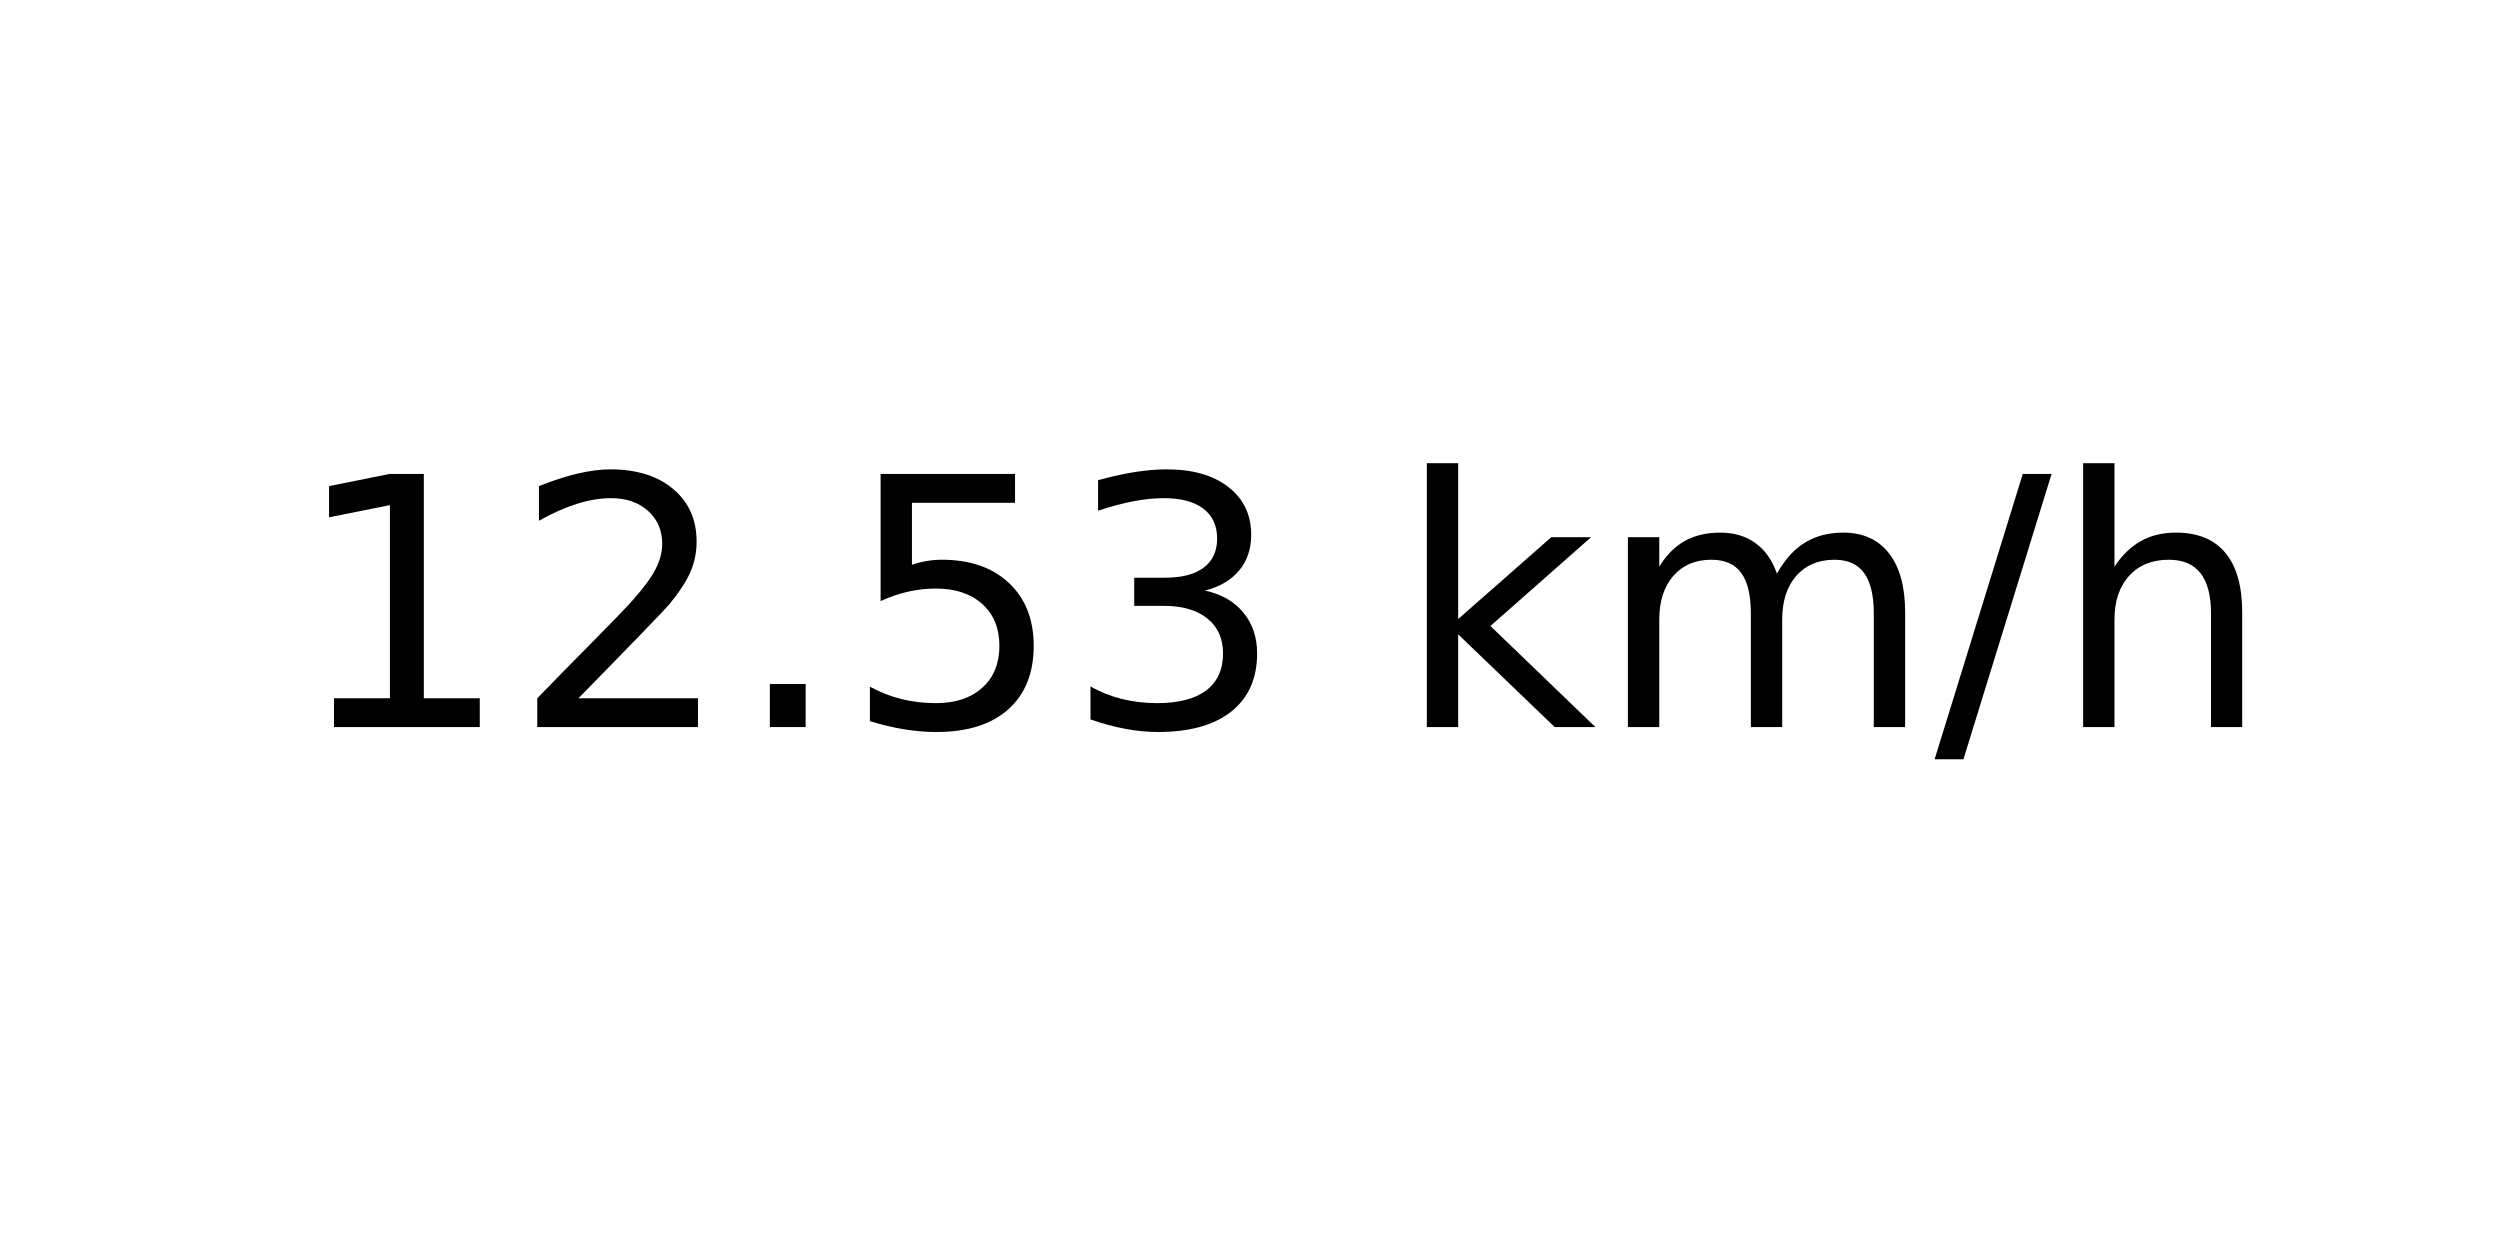
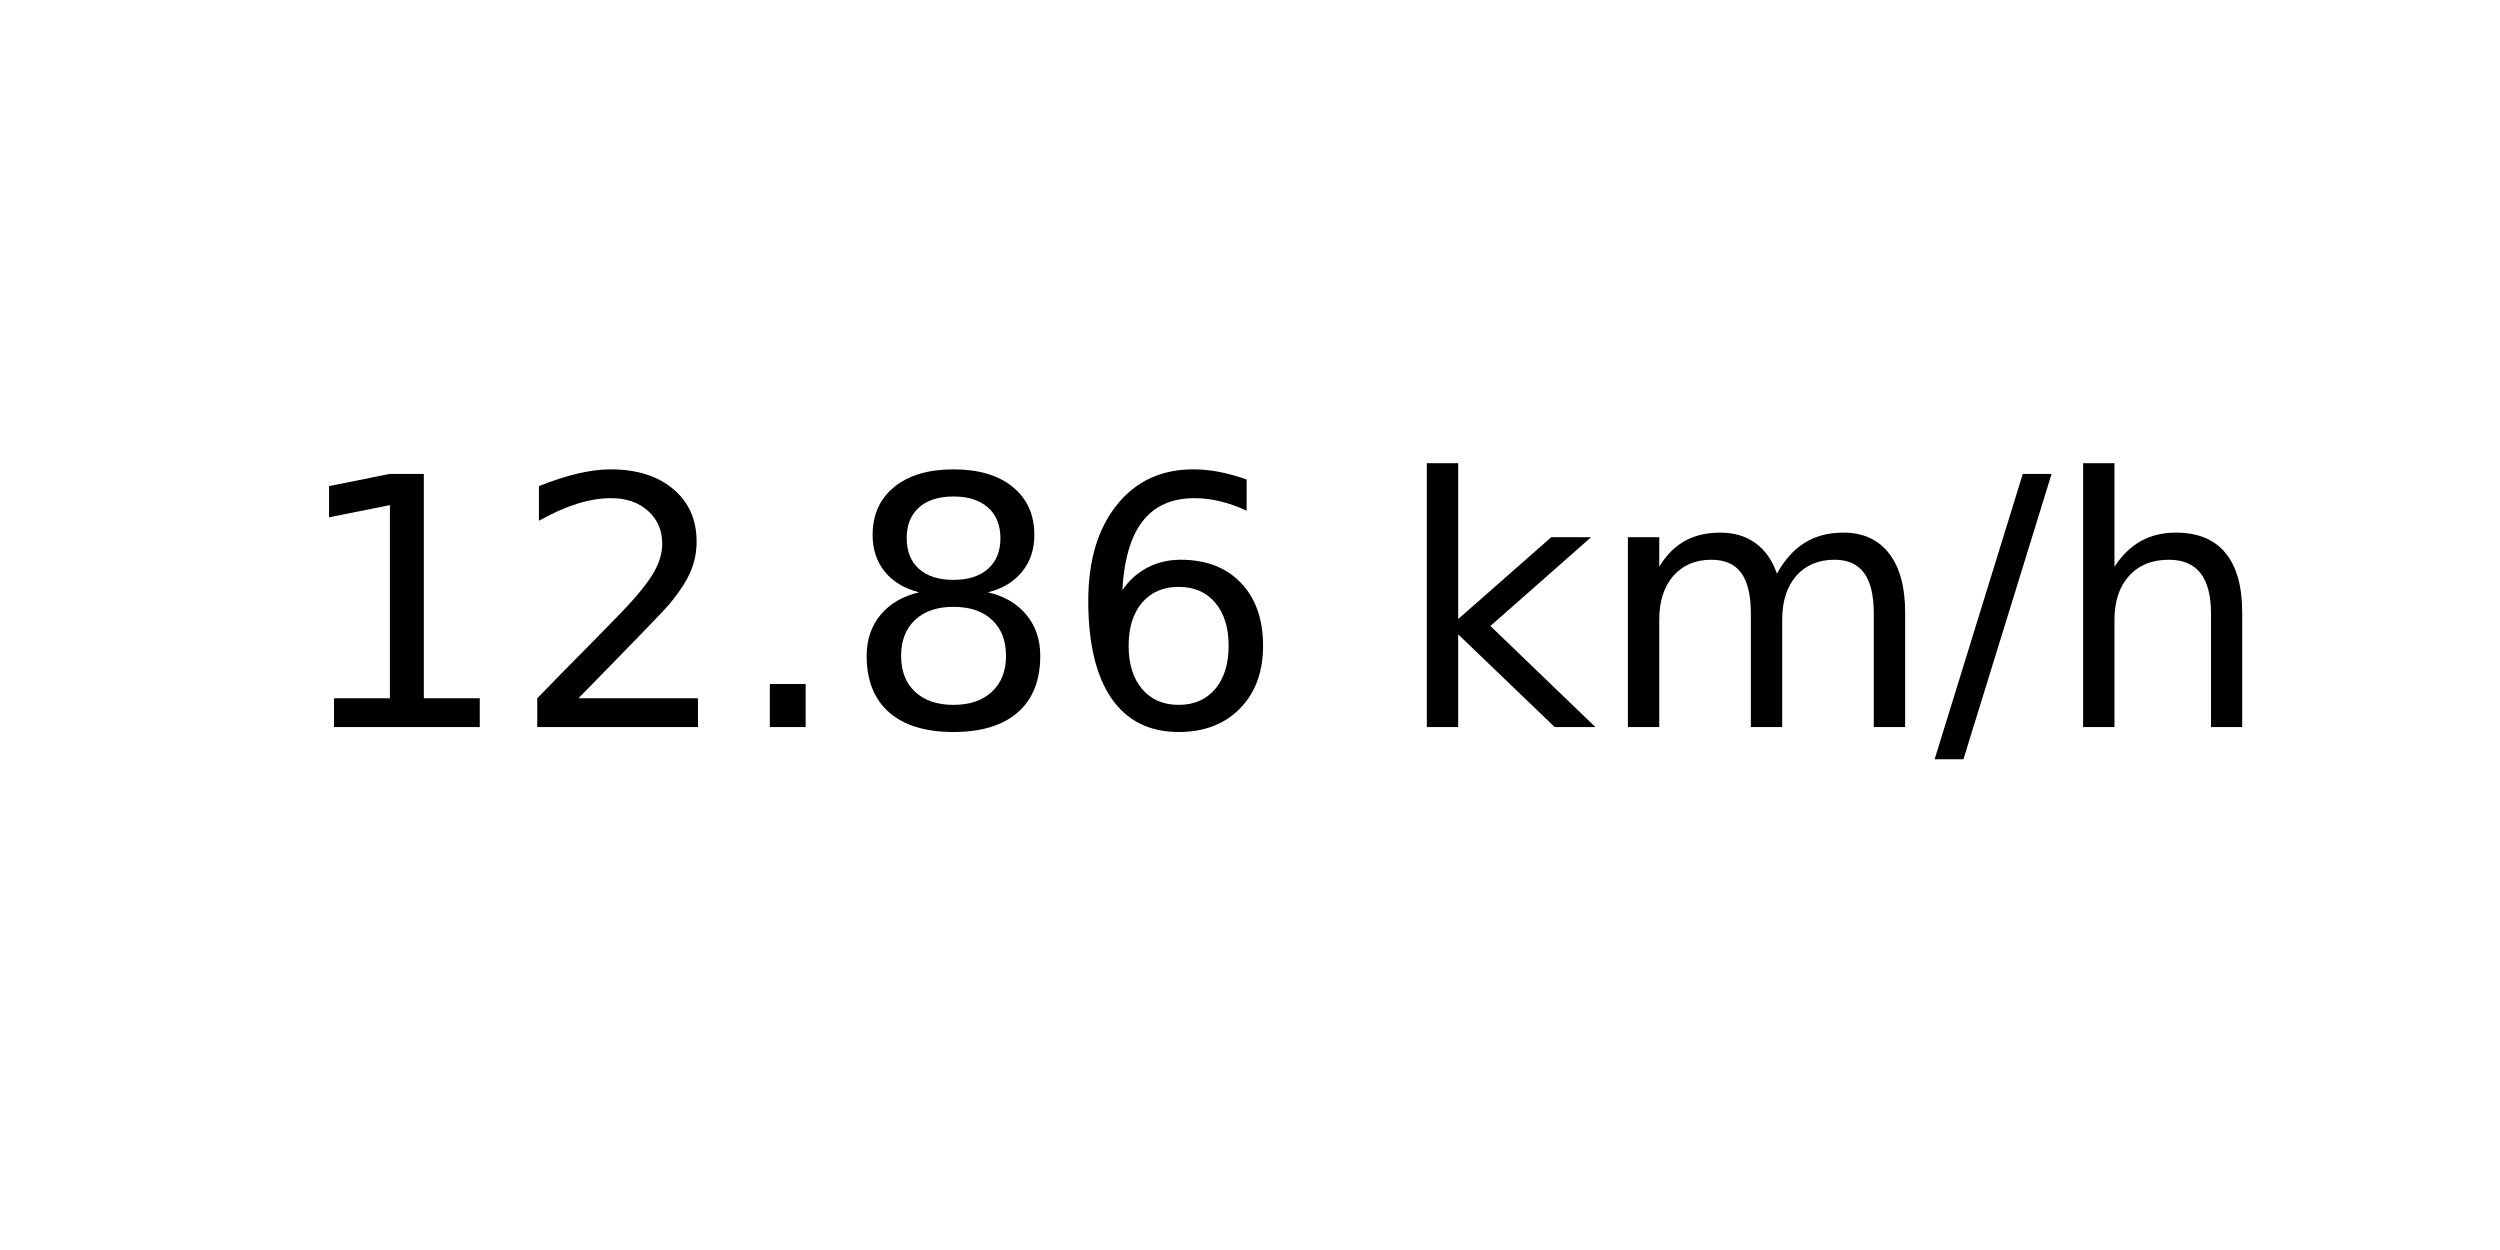
<svg xmlns="http://www.w3.org/2000/svg" xmlns:xlink="http://www.w3.org/1999/xlink" width="72pt" height="36pt" viewBox="0 0 72 36" version="1.1">
  <defs>
    <style type="text/css">*{stroke-linejoin: round; stroke-linecap: butt}</style>
  </defs>
  <g id="figure_1">
    <g id="axes_1">
      <g id="text_1">
        <g transform="translate(8.378125 20.93937) scale(0.1 -0.1)">
          <defs>
            <path id="DejaVuSans-31" d="M 794 531  L 1825 531  L 1825 4091  L 703 3866  L 703 4441  L 1819 4666  L 2450 4666  L 2450 531  L 3481 531  L 3481 0  L 794 0  L 794 531  z " transform="scale(0.015625)" />
            <path id="DejaVuSans-32" d="M 1228 531  L 3431 531  L 3431 0  L 469 0  L 469 531  Q 828 903 1448 1529  Q 2069 2156 2228 2338  Q 2531 2678 2651 2914  Q 2772 3150 2772 3378  Q 2772 3750 2511 3984  Q 2250 4219 1831 4219  Q 1534 4219 1204 4116  Q 875 4013 500 3803  L 500 4441  Q 881 4594 1212 4672  Q 1544 4750 1819 4750  Q 2544 4750 2975 4387  Q 3406 4025 3406 3419  Q 3406 3131 3298 2873  Q 3191 2616 2906 2266  Q 2828 2175 2409 1742  Q 1991 1309 1228 531  z " transform="scale(0.015625)" />
            <path id="DejaVuSans-2e" d="M 684 794  L 1344 794  L 1344 0  L 684 0  L 684 794  z " transform="scale(0.015625)" />
-             <path id="DejaVuSans-35" d="M 691 4666  L 3169 4666  L 3169 4134  L 1269 4134  L 1269 2991  Q 1406 3038 1543 3061  Q 1681 3084 1819 3084  Q 2600 3084 3056 2656  Q 3513 2228 3513 1497  Q 3513 744 3044 326  Q 2575 -91 1722 -91  Q 1428 -91 1123 -41  Q 819 9 494 109  L 494 744  Q 775 591 1075 516  Q 1375 441 1709 441  Q 2250 441 2565 725  Q 2881 1009 2881 1497  Q 2881 1984 2565 2268  Q 2250 2553 1709 2553  Q 1456 2553 1204 2497  Q 953 2441 691 2322  L 691 4666  z " transform="scale(0.015625)" />
-             <path id="DejaVuSans-33" d="M 2597 2516  Q 3050 2419 3304 2112  Q 3559 1806 3559 1356  Q 3559 666 3084 287  Q 2609 -91 1734 -91  Q 1441 -91 1130 -33  Q 819 25 488 141  L 488 750  Q 750 597 1062 519  Q 1375 441 1716 441  Q 2309 441 2620 675  Q 2931 909 2931 1356  Q 2931 1769 2642 2001  Q 2353 2234 1838 2234  L 1294 2234  L 1294 2753  L 1863 2753  Q 2328 2753 2575 2939  Q 2822 3125 2822 3475  Q 2822 3834 2567 4026  Q 2313 4219 1838 4219  Q 1578 4219 1281 4162  Q 984 4106 628 3988  L 628 4550  Q 988 4650 1302 4700  Q 1616 4750 1894 4750  Q 2613 4750 3031 4423  Q 3450 4097 3450 3541  Q 3450 3153 3228 2886  Q 3006 2619 2597 2516  z " transform="scale(0.015625)" />
+             <path id="DejaVuSans-38" d="M 2034 2216  Q 1584 2216 1326 1975  Q 1069 1734 1069 1313  Q 1069 891 1326 650  Q 1584 409 2034 409  Q 2484 409 2743 651  Q 3003 894 3003 1313  Q 3003 1734 2745 1975  Q 2488 2216 2034 2216  z M 1403 2484  Q 997 2584 770 2862  Q 544 3141 544 3541  Q 544 4100 942 4425  Q 1341 4750 2034 4750  Q 2731 4750 3128 4425  Q 3525 4100 3525 3541  Q 3525 3141 3298 2862  Q 3072 2584 2669 2484  Q 3125 2378 3379 2068  Q 3634 1759 3634 1313  Q 3634 634 3220 271  Q 2806 -91 2034 -91  Q 1263 -91 848 271  Q 434 634 434 1313  Q 434 1759 690 2068  Q 947 2378 1403 2484  z M 1172 3481  Q 1172 3119 1398 2916  Q 1625 2713 2034 2713  Q 2441 2713 2670 2916  Q 2900 3119 2900 3481  Q 2900 3844 2670 4047  Q 2441 4250 2034 4250  Q 1625 4250 1398 4047  Q 1172 3844 1172 3481  z " transform="scale(0.015625)" />
+             <path id="DejaVuSans-36" d="M 2113 2584  Q 1688 2584 1439 2293  Q 1191 2003 1191 1497  Q 1191 994 1439 701  Q 1688 409 2113 409  Q 2538 409 2786 701  Q 3034 994 3034 1497  Q 3034 2003 2786 2293  Q 2538 2584 2113 2584  z M 3366 4563  L 3366 3988  Q 3128 4100 2886 4159  Q 2644 4219 2406 4219  Q 1781 4219 1451 3797  Q 1122 3375 1075 2522  Q 1259 2794 1537 2939  Q 1816 3084 2150 3084  Q 2853 3084 3261 2657  Q 3669 2231 3669 1497  Q 3669 778 3244 343  Q 2819 -91 2113 -91  Q 1303 -91 875 529  Q 447 1150 447 2328  Q 447 3434 972 4092  Q 1497 4750 2381 4750  Q 2619 4750 2861 4703  Q 3103 4656 3366 4563  z " transform="scale(0.015625)" />
            <path id="DejaVuSans-20" transform="scale(0.015625)" />
            <path id="DejaVuSans-6b" d="M 581 4863  L 1159 4863  L 1159 1991  L 2875 3500  L 3609 3500  L 1753 1863  L 3688 0  L 2938 0  L 1159 1709  L 1159 0  L 581 0  L 581 4863  z " transform="scale(0.015625)" />
            <path id="DejaVuSans-6d" d="M 3328 2828  Q 3544 3216 3844 3400  Q 4144 3584 4550 3584  Q 5097 3584 5394 3201  Q 5691 2819 5691 2113  L 5691 0  L 5113 0  L 5113 2094  Q 5113 2597 4934 2840  Q 4756 3084 4391 3084  Q 3944 3084 3684 2787  Q 3425 2491 3425 1978  L 3425 0  L 2847 0  L 2847 2094  Q 2847 2600 2669 2842  Q 2491 3084 2119 3084  Q 1678 3084 1418 2786  Q 1159 2488 1159 1978  L 1159 0  L 581 0  L 581 3500  L 1159 3500  L 1159 2956  Q 1356 3278 1631 3431  Q 1906 3584 2284 3584  Q 2666 3584 2933 3390  Q 3200 3197 3328 2828  z " transform="scale(0.015625)" />
            <path id="DejaVuSans-2f" d="M 1625 4666  L 2156 4666  L 531 -594  L 0 -594  L 1625 4666  z " transform="scale(0.015625)" />
            <path id="DejaVuSans-68" d="M 3513 2113  L 3513 0  L 2938 0  L 2938 2094  Q 2938 2591 2744 2837  Q 2550 3084 2163 3084  Q 1697 3084 1428 2787  Q 1159 2491 1159 1978  L 1159 0  L 581 0  L 581 4863  L 1159 4863  L 1159 2956  Q 1366 3272 1645 3428  Q 1925 3584 2291 3584  Q 2894 3584 3203 3211  Q 3513 2838 3513 2113  z " transform="scale(0.015625)" />
          </defs>
          <use xlink:href="#DejaVuSans-31" />
          <use xlink:href="#DejaVuSans-32" x="63.623" />
          <use xlink:href="#DejaVuSans-2e" x="127.246" />
-           <use xlink:href="#DejaVuSans-35" x="159.033" />
-           <use xlink:href="#DejaVuSans-33" x="222.656" />
+           <use xlink:href="#DejaVuSans-38" x="159.033" />
+           <use xlink:href="#DejaVuSans-36" x="222.656" />
          <use xlink:href="#DejaVuSans-20" x="286.279" />
          <use xlink:href="#DejaVuSans-6b" x="318.066" />
          <use xlink:href="#DejaVuSans-6d" x="375.977" />
          <use xlink:href="#DejaVuSans-2f" x="473.389" />
          <use xlink:href="#DejaVuSans-68" x="507.08" />
        </g>
      </g>
    </g>
  </g>
</svg>
